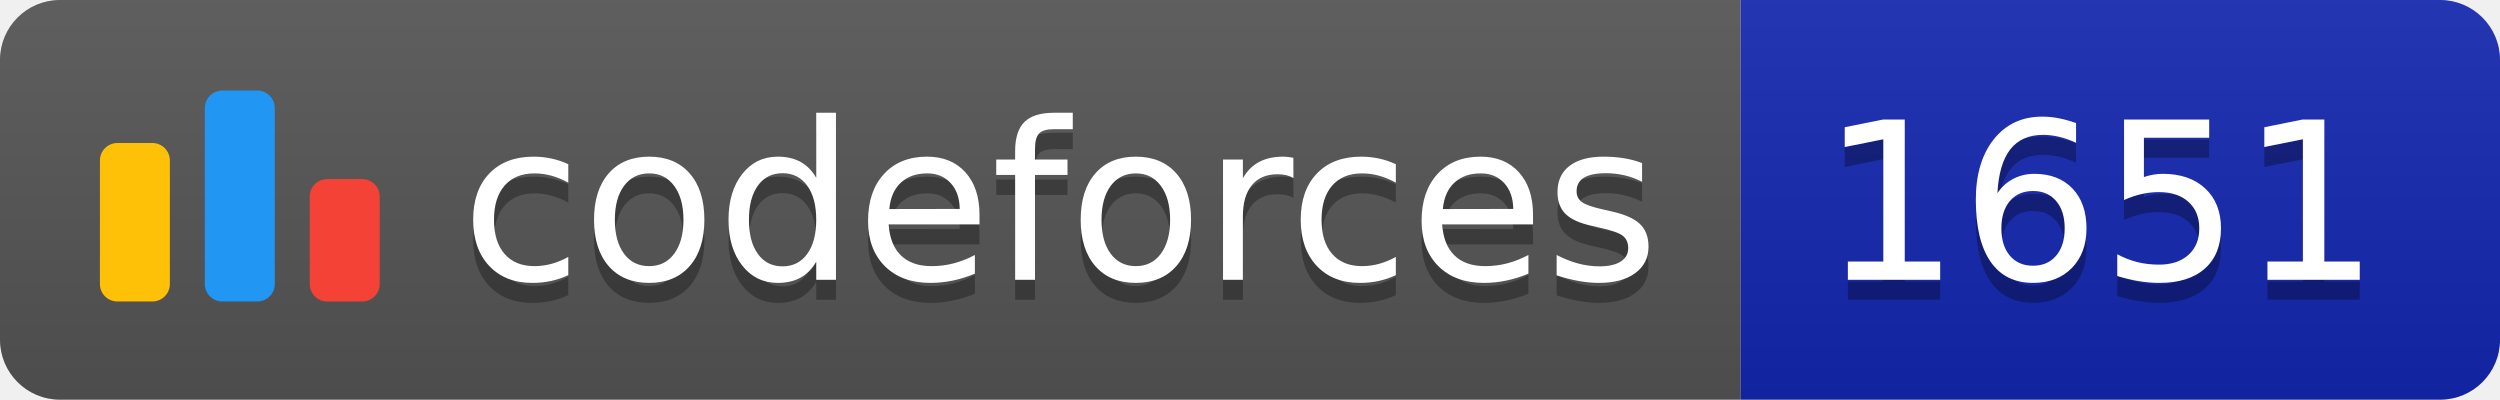
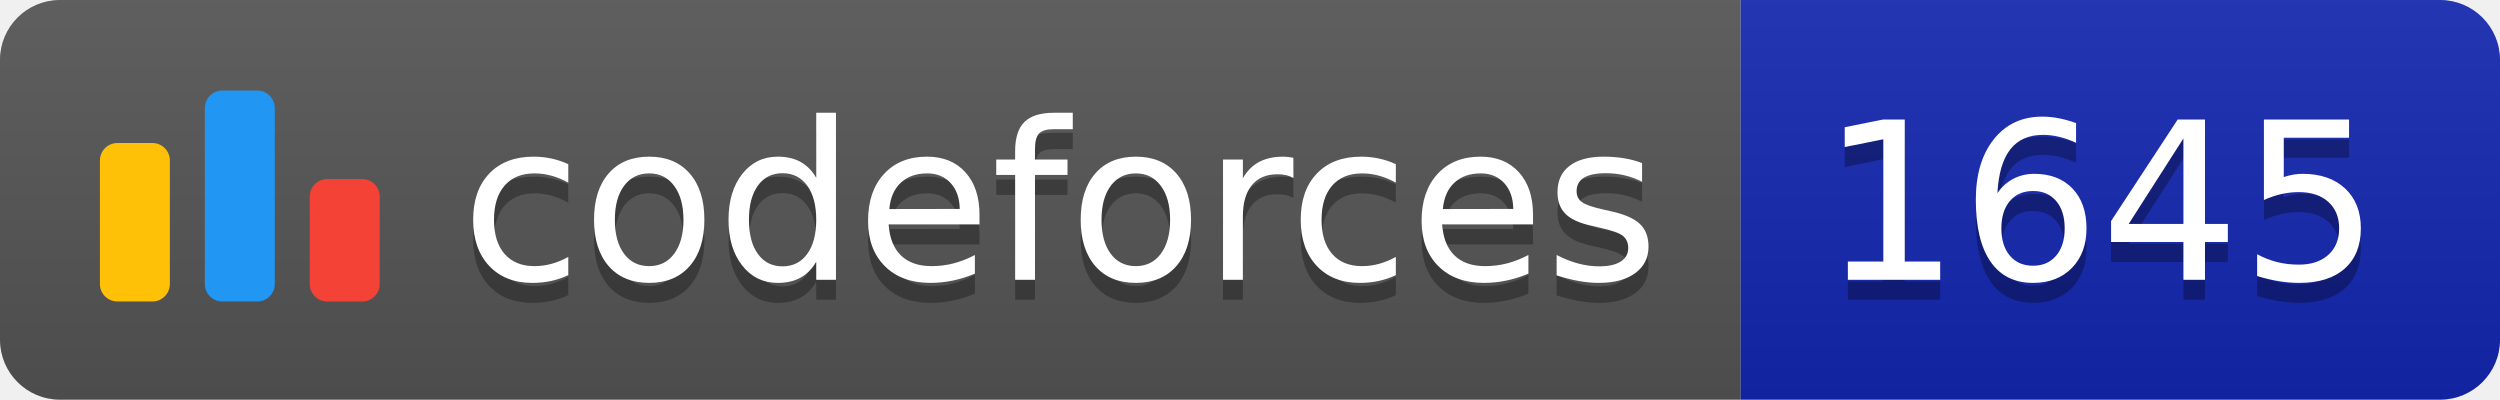
<svg xmlns="http://www.w3.org/2000/svg" width="125.1" height="20">
  <linearGradient id="smooth" x2="0" y2="100%">
    <stop offset="0" stop-color="#bbb" stop-opacity=".1" />
    <stop offset="1" stop-opacity=".1" />
  </linearGradient>
  <clipPath id="round">
    <rect width="125.1" height="20" rx="3" fill="#fff" />
  </clipPath>
  <g clip-path="url(#round)">
    <rect width="87.1" height="20" fill="#555" />
    <rect x="87.1" width="38.0" height="20" fill="#1427B2" />
    <rect width="125.1" height="20" fill="url(#smooth)" />
  </g>
  <g fill="#fff" text-anchor="middle" font-family="DejaVu Sans,Verdana,Geneva,sans-serif" font-size="110">
    <svg x="5" y="3" class="logo" width="14" height="14" viewBox="0 0 32 25" fill="none">
      <rect y="6" width="8" height="18.125" rx="2" fill="#FFC107" />
      <rect x="24" y="10.125" width="8" height="14" rx="2" fill="#F44336" />
      <rect x="12" width="8" height="24.125" rx="2" fill="#2196F3" />
    </svg>
    <text x="530.5" y="150" fill="#010101" fill-opacity=".3" transform="scale(0.1)" textLength="601.0" lengthAdjust="spacing">codeforces
        </text>
    <text x="530.5" y="140" transform="scale(0.1)" textLength="601.0" lengthAdjust="spacing">codeforces</text>
-     <text x="1051.0" y="150" fill="#010101" fill-opacity=".3" transform="scale(0.1)" textLength="280.0" lengthAdjust="spacing">1651
+     <text x="1051.0" y="150" fill="#010101" fill-opacity=".3" transform="scale(0.1)" textLength="280.0" lengthAdjust="spacing">1645
        </text>
-     <text x="1051.0" y="140" transform="scale(0.1)" textLength="280.0" lengthAdjust="spacing">1651</text>
+     <text x="1051.0" y="140" transform="scale(0.1)" textLength="280.0" lengthAdjust="spacing">1645</text>
  </g>
</svg>
